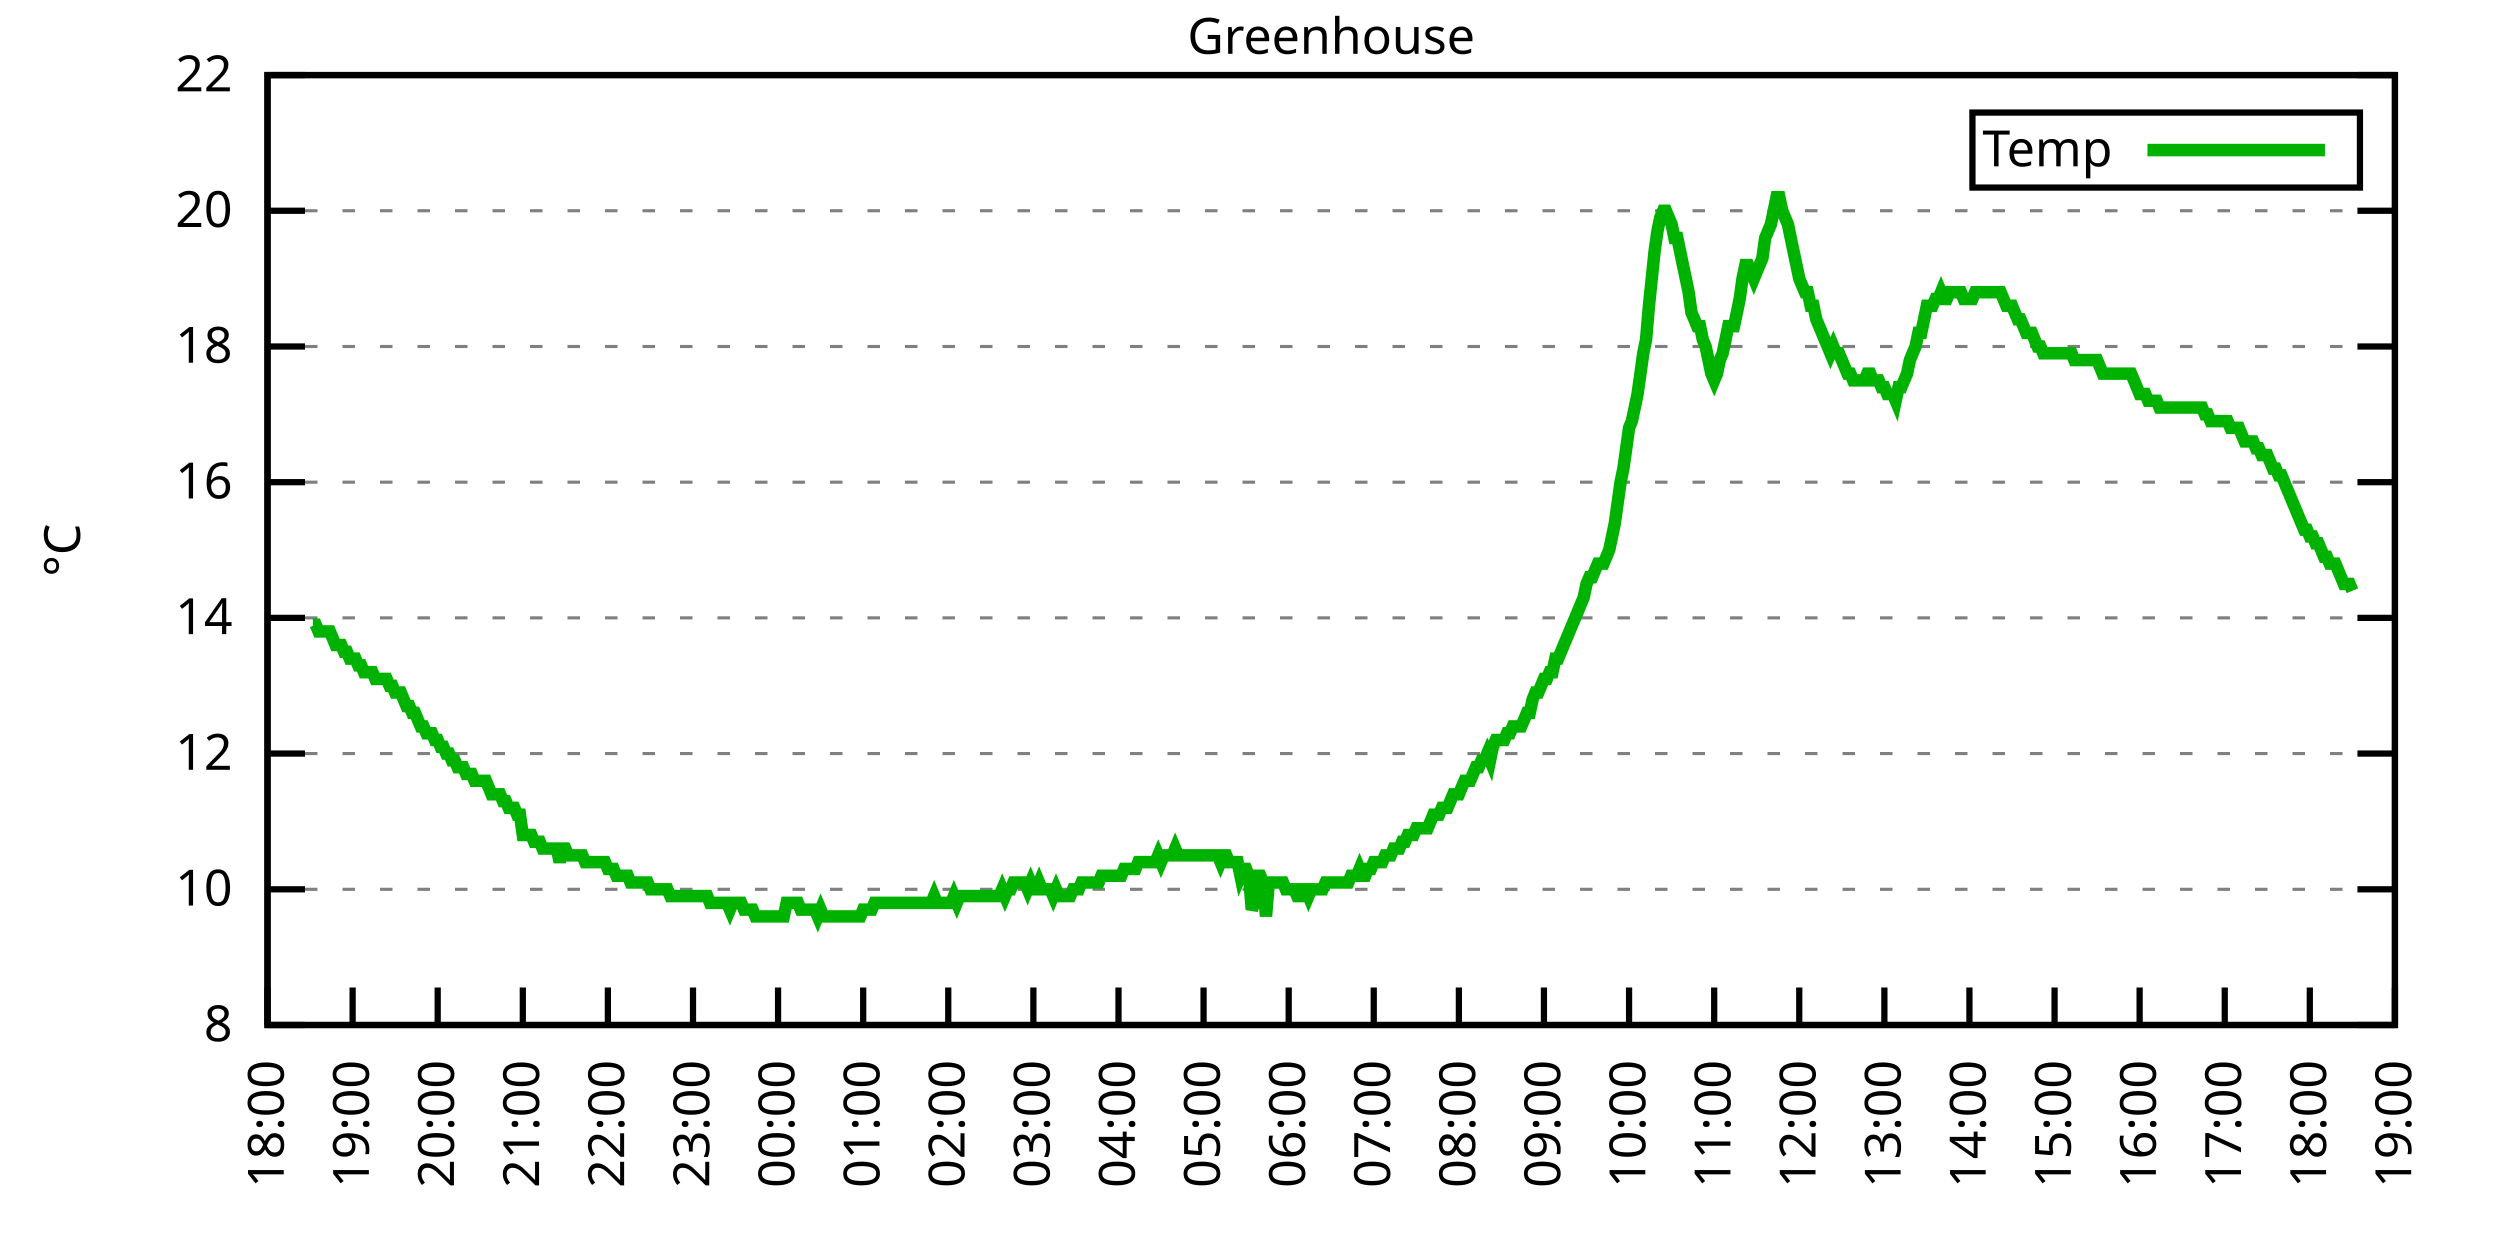
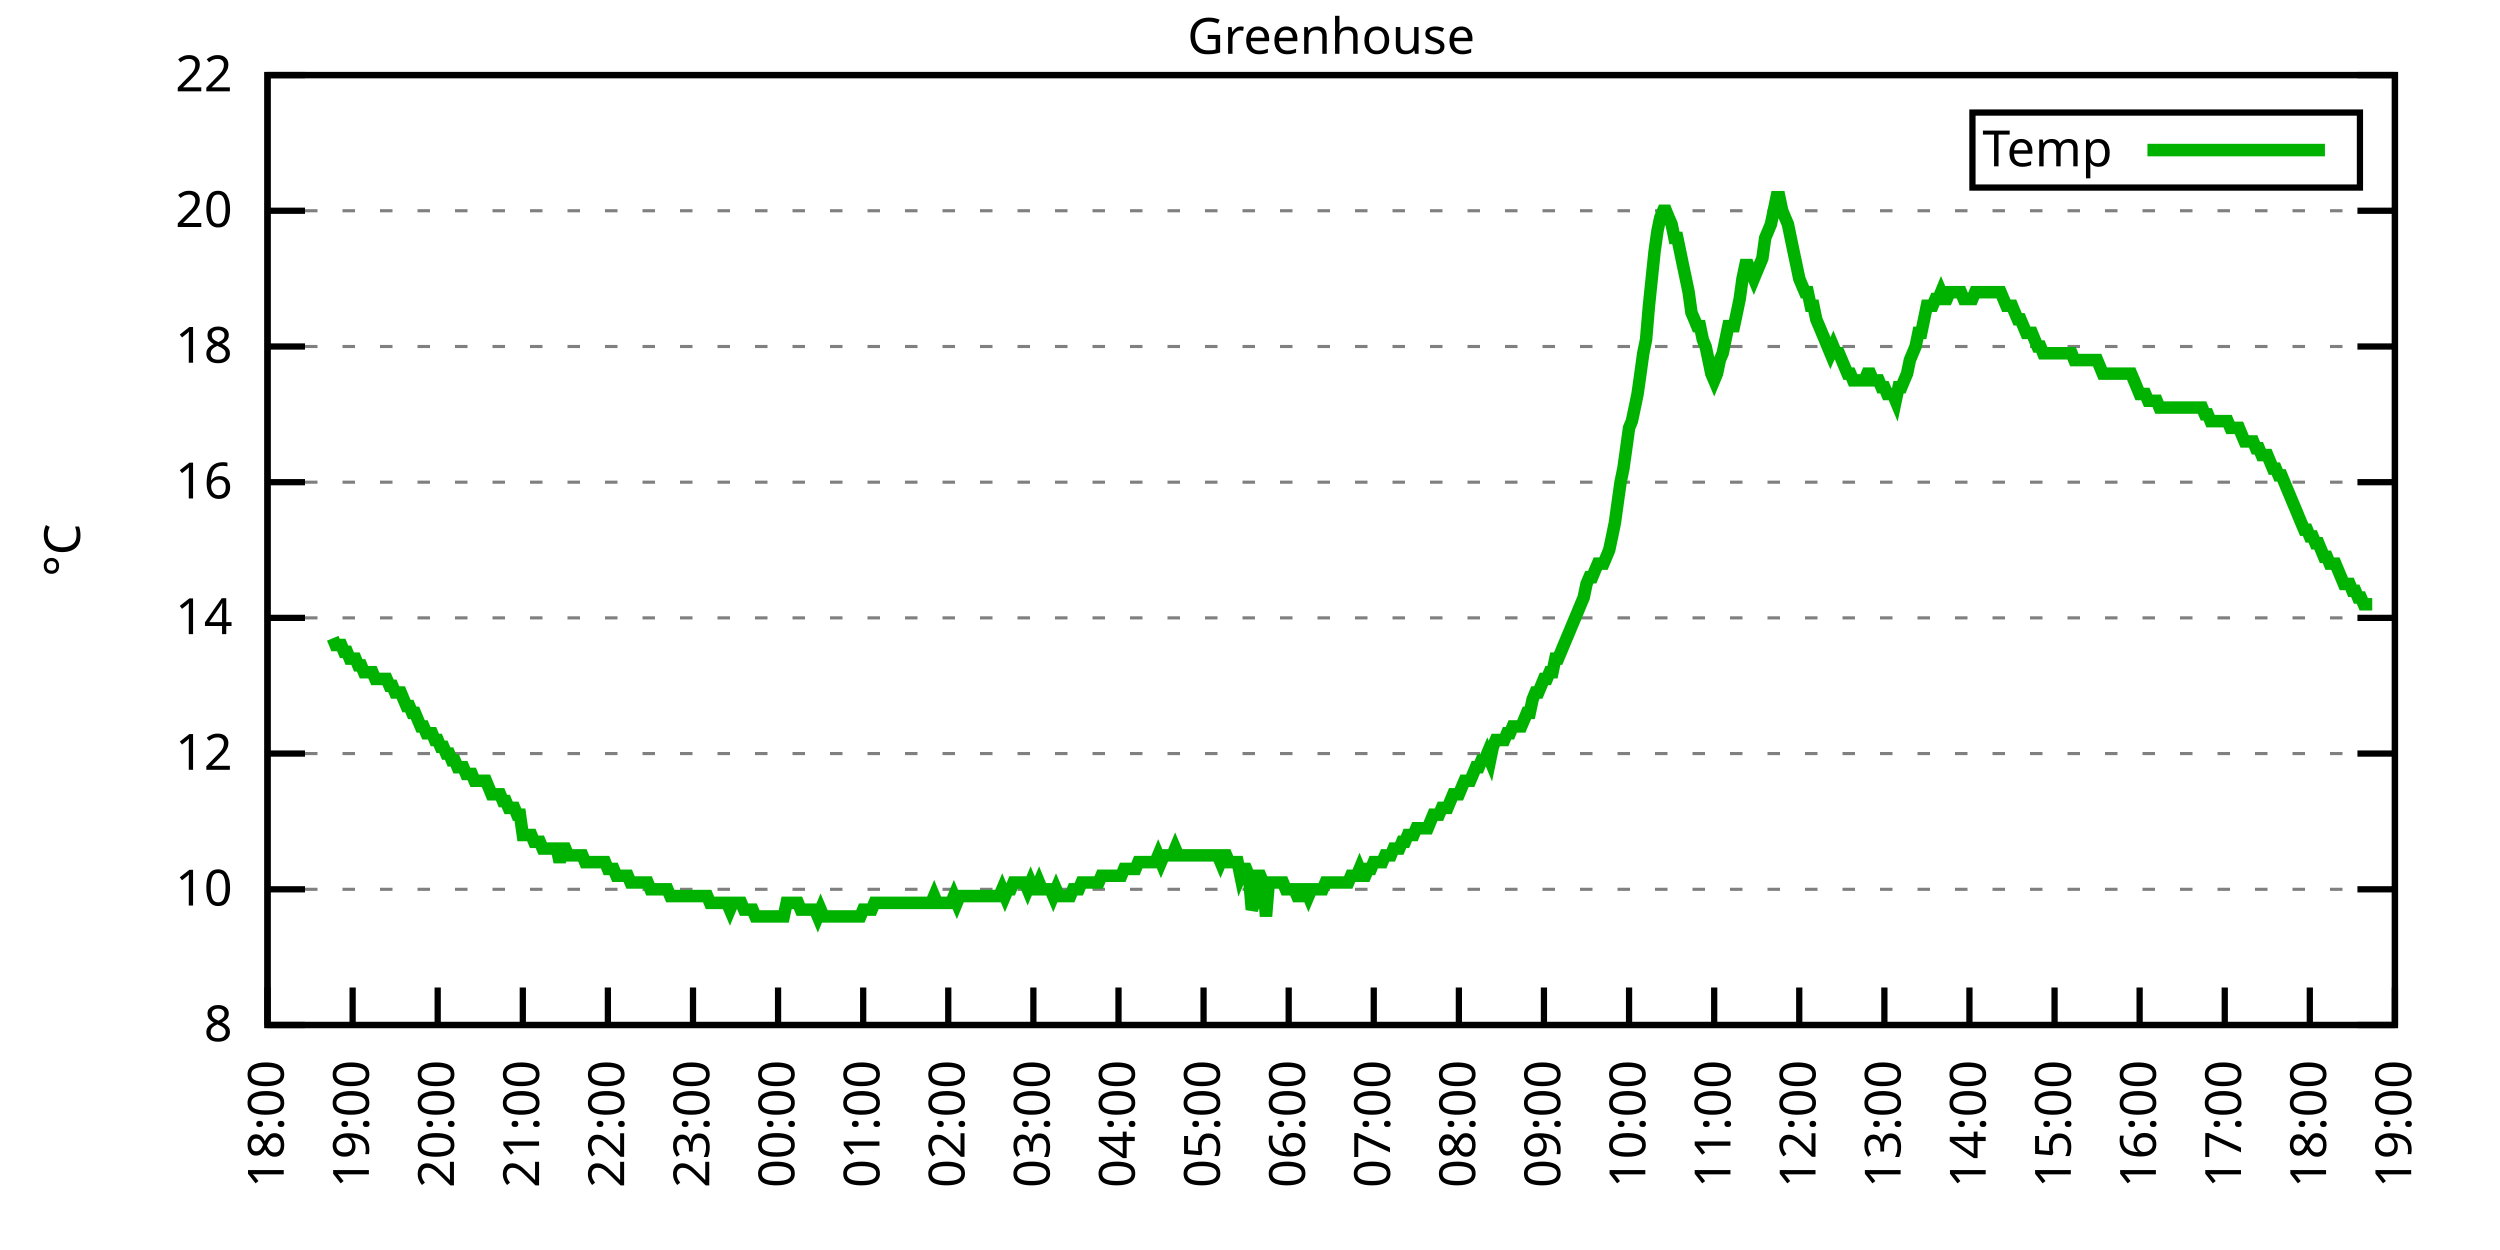
<svg xmlns="http://www.w3.org/2000/svg" xmlns:xlink="http://www.w3.org/1999/xlink" width="400" height="200" viewBox="0 0 400 200">
  <g id="gnuplot_canvas">
    <rect x="0" y="0" width="400" height="200" fill="none" />
    <defs>
      <circle id="gpDot" r="0.5" stroke-width="0.5" stroke="currentColor" />
      <path id="gpPt0" stroke-width="0.333" stroke="currentColor" d="M-1,0 h2 M0,-1 v2" />
      <path id="gpPt1" stroke-width="0.333" stroke="currentColor" d="M-1,-1 L1,1 M1,-1 L-1,1" />
      <path id="gpPt2" stroke-width="0.333" stroke="currentColor" d="M-1,0 L1,0 M0,-1 L0,1 M-1,-1 L1,1 M-1,1 L1,-1" />
      <rect id="gpPt3" stroke-width="0.333" stroke="currentColor" x="-1" y="-1" width="2" height="2" />
      <rect id="gpPt4" stroke-width="0.333" stroke="currentColor" fill="currentColor" x="-1" y="-1" width="2" height="2" />
      <circle id="gpPt5" stroke-width="0.333" stroke="currentColor" cx="0" cy="0" r="1" />
      <use xlink:href="#gpPt5" id="gpPt6" fill="currentColor" stroke="none" />
      <path id="gpPt7" stroke-width="0.333" stroke="currentColor" d="M0,-1.33 L-1.33,0.67 L1.33,0.67 z" />
      <use xlink:href="#gpPt7" id="gpPt8" fill="currentColor" stroke="none" />
      <use xlink:href="#gpPt7" id="gpPt9" stroke="currentColor" transform="rotate(180)" />
      <use xlink:href="#gpPt9" id="gpPt10" fill="currentColor" stroke="none" />
      <use xlink:href="#gpPt3" id="gpPt11" stroke="currentColor" transform="rotate(45)" />
      <use xlink:href="#gpPt11" id="gpPt12" fill="currentColor" stroke="none" />
      <path id="gpPt13" stroke-width="0.333" stroke="currentColor" d="M0,1.330 L1.265,0.411 L0.782,-1.067 L-0.782,-1.076 L-1.265,0.411 z" />
      <use xlink:href="#gpPt13" id="gpPt14" fill="currentColor" stroke="none" />
      <filter id="textbox" filterUnits="objectBoundingBox" x="0" y="0" height="1" width="1">
        <feFlood flood-color="white" flood-opacity="1" result="bgnd" />
        <feComposite in="SourceGraphic" in2="bgnd" operator="atop" />
      </filter>
      <filter id="greybox" filterUnits="objectBoundingBox" x="0" y="0" height="1" width="1">
        <feFlood flood-color="lightgrey" flood-opacity="1" result="grey" />
        <feComposite in="SourceGraphic" in2="grey" operator="atop" />
      </filter>
    </defs>
    <g fill="none" color="white" stroke="currentColor" stroke-width="1.00" stroke-linecap="butt" stroke-linejoin="miter">
</g>
    <g fill="none" color="black" stroke="currentColor" stroke-width="1.00" stroke-linecap="butt" stroke-linejoin="miter">
      <g stroke="none" shape-rendering="crispEdges">
        <polygon fill="rgb(255, 255, 255)" points="42.80,164.00 383.18,164.00 383.18,12.02 42.80,12.02 " />
      </g>
    </g>
    <g fill="none" color="black" stroke="currentColor" stroke-width="1.00" stroke-linecap="butt" stroke-linejoin="miter">
</g>
    <g fill="none" color="black" stroke="black" stroke-width="0.50" stroke-linecap="butt" stroke-linejoin="miter">
</g>
    <g fill="none" color="gray" stroke="currentColor" stroke-width="0.50" stroke-linecap="butt" stroke-linejoin="miter">
      <path stroke="gray" stroke-dasharray="2,4" class="gridline" d="M42.80,164.00 L383.19,164.00  " />
    </g>
    <g fill="none" color="gray" stroke="gray" stroke-width="1.00" stroke-linecap="butt" stroke-linejoin="miter">
</g>
    <g fill="none" color="black" stroke="currentColor" stroke-width="1.00" stroke-linecap="butt" stroke-linejoin="miter">
      <path stroke="black" d="M42.80,164.00 L48.80,164.00 M383.19,164.00 L377.19,164.00  " />
      <g transform="translate(37.20,166.60)" stroke="none" fill="black" font-family="Sans" font-size="8.00" text-anchor="end">
        <text>
          <tspan font-family="Sans"> 8</tspan>
        </text>
      </g>
    </g>
    <g fill="none" color="black" stroke="currentColor" stroke-width="1.00" stroke-linecap="butt" stroke-linejoin="miter">
</g>
    <g fill="none" color="black" stroke="black" stroke-width="0.50" stroke-linecap="butt" stroke-linejoin="miter">
</g>
    <g fill="none" color="gray" stroke="currentColor" stroke-width="0.50" stroke-linecap="butt" stroke-linejoin="miter">
      <path stroke="gray" stroke-dasharray="2,4" class="gridline" d="M42.80,142.29 L383.19,142.29  " />
    </g>
    <g fill="none" color="gray" stroke="gray" stroke-width="1.00" stroke-linecap="butt" stroke-linejoin="miter">
</g>
    <g fill="none" color="black" stroke="currentColor" stroke-width="1.00" stroke-linecap="butt" stroke-linejoin="miter">
      <path stroke="black" d="M42.80,142.29 L48.80,142.29 M383.19,142.29 L377.19,142.29  " />
      <g transform="translate(37.20,144.89)" stroke="none" fill="black" font-family="Sans" font-size="8.00" text-anchor="end">
        <text>
          <tspan font-family="Sans"> 10</tspan>
        </text>
      </g>
    </g>
    <g fill="none" color="black" stroke="currentColor" stroke-width="1.00" stroke-linecap="butt" stroke-linejoin="miter">
</g>
    <g fill="none" color="black" stroke="black" stroke-width="0.50" stroke-linecap="butt" stroke-linejoin="miter">
</g>
    <g fill="none" color="gray" stroke="currentColor" stroke-width="0.50" stroke-linecap="butt" stroke-linejoin="miter">
      <path stroke="gray" stroke-dasharray="2,4" class="gridline" d="M42.80,120.57 L383.19,120.57  " />
    </g>
    <g fill="none" color="gray" stroke="gray" stroke-width="1.00" stroke-linecap="butt" stroke-linejoin="miter">
</g>
    <g fill="none" color="black" stroke="currentColor" stroke-width="1.00" stroke-linecap="butt" stroke-linejoin="miter">
      <path stroke="black" d="M42.80,120.57 L48.80,120.57 M383.19,120.57 L377.19,120.57  " />
      <g transform="translate(37.20,123.17)" stroke="none" fill="black" font-family="Sans" font-size="8.00" text-anchor="end">
        <text>
          <tspan font-family="Sans"> 12</tspan>
        </text>
      </g>
    </g>
    <g fill="none" color="black" stroke="currentColor" stroke-width="1.00" stroke-linecap="butt" stroke-linejoin="miter">
</g>
    <g fill="none" color="black" stroke="black" stroke-width="0.50" stroke-linecap="butt" stroke-linejoin="miter">
</g>
    <g fill="none" color="gray" stroke="currentColor" stroke-width="0.50" stroke-linecap="butt" stroke-linejoin="miter">
      <path stroke="gray" stroke-dasharray="2,4" class="gridline" d="M42.80,98.86 L383.19,98.86  " />
    </g>
    <g fill="none" color="gray" stroke="gray" stroke-width="1.00" stroke-linecap="butt" stroke-linejoin="miter">
</g>
    <g fill="none" color="black" stroke="currentColor" stroke-width="1.00" stroke-linecap="butt" stroke-linejoin="miter">
      <path stroke="black" d="M42.80,98.86 L48.80,98.86 M383.19,98.86 L377.19,98.86  " />
      <g transform="translate(37.20,101.46)" stroke="none" fill="black" font-family="Sans" font-size="8.00" text-anchor="end">
        <text>
          <tspan font-family="Sans"> 14</tspan>
        </text>
      </g>
    </g>
    <g fill="none" color="black" stroke="currentColor" stroke-width="1.00" stroke-linecap="butt" stroke-linejoin="miter">
</g>
    <g fill="none" color="black" stroke="black" stroke-width="0.50" stroke-linecap="butt" stroke-linejoin="miter">
</g>
    <g fill="none" color="gray" stroke="currentColor" stroke-width="0.50" stroke-linecap="butt" stroke-linejoin="miter">
      <path stroke="gray" stroke-dasharray="2,4" class="gridline" d="M42.80,77.15 L383.19,77.15  " />
    </g>
    <g fill="none" color="gray" stroke="gray" stroke-width="1.00" stroke-linecap="butt" stroke-linejoin="miter">
</g>
    <g fill="none" color="black" stroke="currentColor" stroke-width="1.00" stroke-linecap="butt" stroke-linejoin="miter">
      <path stroke="black" d="M42.80,77.15 L48.80,77.15 M383.19,77.15 L377.19,77.15  " />
      <g transform="translate(37.20,79.75)" stroke="none" fill="black" font-family="Sans" font-size="8.00" text-anchor="end">
        <text>
          <tspan font-family="Sans"> 16</tspan>
        </text>
      </g>
    </g>
    <g fill="none" color="black" stroke="currentColor" stroke-width="1.00" stroke-linecap="butt" stroke-linejoin="miter">
</g>
    <g fill="none" color="black" stroke="black" stroke-width="0.50" stroke-linecap="butt" stroke-linejoin="miter">
</g>
    <g fill="none" color="gray" stroke="currentColor" stroke-width="0.50" stroke-linecap="butt" stroke-linejoin="miter">
      <path stroke="gray" stroke-dasharray="2,4" class="gridline" d="M42.80,55.44 L383.19,55.44  " />
    </g>
    <g fill="none" color="gray" stroke="gray" stroke-width="1.00" stroke-linecap="butt" stroke-linejoin="miter">
</g>
    <g fill="none" color="black" stroke="currentColor" stroke-width="1.00" stroke-linecap="butt" stroke-linejoin="miter">
      <path stroke="black" d="M42.80,55.44 L48.80,55.44 M383.19,55.44 L377.19,55.44  " />
      <g transform="translate(37.20,58.04)" stroke="none" fill="black" font-family="Sans" font-size="8.00" text-anchor="end">
        <text>
          <tspan font-family="Sans"> 18</tspan>
        </text>
      </g>
    </g>
    <g fill="none" color="black" stroke="currentColor" stroke-width="1.00" stroke-linecap="butt" stroke-linejoin="miter">
</g>
    <g fill="none" color="black" stroke="black" stroke-width="0.50" stroke-linecap="butt" stroke-linejoin="miter">
</g>
    <g fill="none" color="gray" stroke="currentColor" stroke-width="0.50" stroke-linecap="butt" stroke-linejoin="miter">
      <path stroke="gray" stroke-dasharray="2,4" class="gridline" d="M42.80,33.72 L383.19,33.72  " />
    </g>
    <g fill="none" color="gray" stroke="gray" stroke-width="1.00" stroke-linecap="butt" stroke-linejoin="miter">
</g>
    <g fill="none" color="black" stroke="currentColor" stroke-width="1.00" stroke-linecap="butt" stroke-linejoin="miter">
      <path stroke="black" d="M42.80,33.72 L48.80,33.72 M383.19,33.72 L377.19,33.72  " />
      <g transform="translate(37.20,36.32)" stroke="none" fill="black" font-family="Sans" font-size="8.00" text-anchor="end">
        <text>
          <tspan font-family="Sans"> 20</tspan>
        </text>
      </g>
    </g>
    <g fill="none" color="black" stroke="currentColor" stroke-width="1.00" stroke-linecap="butt" stroke-linejoin="miter">
</g>
    <g fill="none" color="black" stroke="black" stroke-width="0.50" stroke-linecap="butt" stroke-linejoin="miter">
</g>
    <g fill="none" color="gray" stroke="currentColor" stroke-width="0.50" stroke-linecap="butt" stroke-linejoin="miter">
      <path stroke="gray" stroke-dasharray="2,4" class="gridline" d="M42.80,12.01 L383.19,12.01  " />
    </g>
    <g fill="none" color="gray" stroke="gray" stroke-width="1.00" stroke-linecap="butt" stroke-linejoin="miter">
</g>
    <g fill="none" color="black" stroke="currentColor" stroke-width="1.00" stroke-linecap="butt" stroke-linejoin="miter">
      <path stroke="black" d="M42.80,12.01 L48.80,12.01 M383.19,12.01 L377.19,12.01  " />
      <g transform="translate(37.20,14.61)" stroke="none" fill="black" font-family="Sans" font-size="8.00" text-anchor="end">
        <text>
          <tspan font-family="Sans"> 22</tspan>
        </text>
      </g>
    </g>
    <g fill="none" color="black" stroke="currentColor" stroke-width="1.00" stroke-linecap="butt" stroke-linejoin="miter">
      <path stroke="black" d="M42.80,164.00 L42.80,158.00  " />
      <g transform="translate(45.40,169.60) rotate(270.00)" stroke="none" fill="black" font-family="Sans" font-size="8.00" text-anchor="end">
        <text>
          <tspan font-family="Sans">18:00</tspan>
        </text>
      </g>
    </g>
    <g fill="none" color="black" stroke="currentColor" stroke-width="1.00" stroke-linecap="butt" stroke-linejoin="miter">
      <path stroke="black" d="M56.42,164.00 L56.42,158.00  " />
      <g transform="translate(59.02,169.60) rotate(270.00)" stroke="none" fill="black" font-family="Sans" font-size="8.00" text-anchor="end">
        <text>
          <tspan font-family="Sans">19:00</tspan>
        </text>
      </g>
    </g>
    <g fill="none" color="black" stroke="currentColor" stroke-width="1.00" stroke-linecap="butt" stroke-linejoin="miter">
      <path stroke="black" d="M70.03,164.00 L70.03,158.00  " />
      <g transform="translate(72.63,169.60) rotate(270.00)" stroke="none" fill="black" font-family="Sans" font-size="8.00" text-anchor="end">
        <text>
          <tspan font-family="Sans">20:00</tspan>
        </text>
      </g>
    </g>
    <g fill="none" color="black" stroke="currentColor" stroke-width="1.00" stroke-linecap="butt" stroke-linejoin="miter">
      <path stroke="black" d="M83.65,164.00 L83.65,158.00  " />
      <g transform="translate(86.25,169.60) rotate(270.00)" stroke="none" fill="black" font-family="Sans" font-size="8.00" text-anchor="end">
        <text>
          <tspan font-family="Sans">21:00</tspan>
        </text>
      </g>
    </g>
    <g fill="none" color="black" stroke="currentColor" stroke-width="1.00" stroke-linecap="butt" stroke-linejoin="miter">
      <path stroke="black" d="M97.26,164.00 L97.26,158.00  " />
      <g transform="translate(99.86,169.60) rotate(270.00)" stroke="none" fill="black" font-family="Sans" font-size="8.00" text-anchor="end">
        <text>
          <tspan font-family="Sans">22:00</tspan>
        </text>
      </g>
    </g>
    <g fill="none" color="black" stroke="currentColor" stroke-width="1.00" stroke-linecap="butt" stroke-linejoin="miter">
      <path stroke="black" d="M110.88,164.00 L110.88,158.00  " />
      <g transform="translate(113.48,169.60) rotate(270.00)" stroke="none" fill="black" font-family="Sans" font-size="8.00" text-anchor="end">
        <text>
          <tspan font-family="Sans">23:00</tspan>
        </text>
      </g>
    </g>
    <g fill="none" color="black" stroke="currentColor" stroke-width="1.00" stroke-linecap="butt" stroke-linejoin="miter">
      <path stroke="black" d="M124.49,164.00 L124.49,158.00  " />
      <g transform="translate(127.09,169.60) rotate(270.00)" stroke="none" fill="black" font-family="Sans" font-size="8.00" text-anchor="end">
        <text>
          <tspan font-family="Sans">00:00</tspan>
        </text>
      </g>
    </g>
    <g fill="none" color="black" stroke="currentColor" stroke-width="1.00" stroke-linecap="butt" stroke-linejoin="miter">
      <path stroke="black" d="M138.11,164.00 L138.11,158.00  " />
      <g transform="translate(140.71,169.60) rotate(270.00)" stroke="none" fill="black" font-family="Sans" font-size="8.00" text-anchor="end">
        <text>
          <tspan font-family="Sans">01:00</tspan>
        </text>
      </g>
    </g>
    <g fill="none" color="black" stroke="currentColor" stroke-width="1.00" stroke-linecap="butt" stroke-linejoin="miter">
      <path stroke="black" d="M151.72,164.00 L151.72,158.00  " />
      <g transform="translate(154.32,169.60) rotate(270.00)" stroke="none" fill="black" font-family="Sans" font-size="8.00" text-anchor="end">
        <text>
          <tspan font-family="Sans">02:00</tspan>
        </text>
      </g>
    </g>
    <g fill="none" color="black" stroke="currentColor" stroke-width="1.00" stroke-linecap="butt" stroke-linejoin="miter">
      <path stroke="black" d="M165.34,164.00 L165.34,158.00  " />
      <g transform="translate(167.94,169.60) rotate(270.00)" stroke="none" fill="black" font-family="Sans" font-size="8.00" text-anchor="end">
        <text>
          <tspan font-family="Sans">03:00</tspan>
        </text>
      </g>
    </g>
    <g fill="none" color="black" stroke="currentColor" stroke-width="1.00" stroke-linecap="butt" stroke-linejoin="miter">
      <path stroke="black" d="M178.96,164.00 L178.96,158.00  " />
      <g transform="translate(181.56,169.60) rotate(270.00)" stroke="none" fill="black" font-family="Sans" font-size="8.00" text-anchor="end">
        <text>
          <tspan font-family="Sans">04:00</tspan>
        </text>
      </g>
    </g>
    <g fill="none" color="black" stroke="currentColor" stroke-width="1.00" stroke-linecap="butt" stroke-linejoin="miter">
      <path stroke="black" d="M192.57,164.00 L192.57,158.00  " />
      <g transform="translate(195.17,169.60) rotate(270.00)" stroke="none" fill="black" font-family="Sans" font-size="8.00" text-anchor="end">
        <text>
          <tspan font-family="Sans">05:00</tspan>
        </text>
      </g>
    </g>
    <g fill="none" color="black" stroke="currentColor" stroke-width="1.00" stroke-linecap="butt" stroke-linejoin="miter">
      <path stroke="black" d="M206.19,164.00 L206.19,158.00  " />
      <g transform="translate(208.79,169.60) rotate(270.00)" stroke="none" fill="black" font-family="Sans" font-size="8.00" text-anchor="end">
        <text>
          <tspan font-family="Sans">06:00</tspan>
        </text>
      </g>
    </g>
    <g fill="none" color="black" stroke="currentColor" stroke-width="1.00" stroke-linecap="butt" stroke-linejoin="miter">
      <path stroke="black" d="M219.80,164.00 L219.80,158.00  " />
      <g transform="translate(222.40,169.60) rotate(270.00)" stroke="none" fill="black" font-family="Sans" font-size="8.00" text-anchor="end">
        <text>
          <tspan font-family="Sans">07:00</tspan>
        </text>
      </g>
    </g>
    <g fill="none" color="black" stroke="currentColor" stroke-width="1.00" stroke-linecap="butt" stroke-linejoin="miter">
      <path stroke="black" d="M233.42,164.00 L233.42,158.00  " />
      <g transform="translate(236.02,169.60) rotate(270.00)" stroke="none" fill="black" font-family="Sans" font-size="8.00" text-anchor="end">
        <text>
          <tspan font-family="Sans">08:00</tspan>
        </text>
      </g>
    </g>
    <g fill="none" color="black" stroke="currentColor" stroke-width="1.00" stroke-linecap="butt" stroke-linejoin="miter">
      <path stroke="black" d="M247.03,164.00 L247.03,158.00  " />
      <g transform="translate(249.63,169.60) rotate(270.00)" stroke="none" fill="black" font-family="Sans" font-size="8.00" text-anchor="end">
        <text>
          <tspan font-family="Sans">09:00</tspan>
        </text>
      </g>
    </g>
    <g fill="none" color="black" stroke="currentColor" stroke-width="1.00" stroke-linecap="butt" stroke-linejoin="miter">
      <path stroke="black" d="M260.65,164.00 L260.65,158.00  " />
      <g transform="translate(263.25,169.60) rotate(270.00)" stroke="none" fill="black" font-family="Sans" font-size="8.00" text-anchor="end">
        <text>
          <tspan font-family="Sans">10:00</tspan>
        </text>
      </g>
    </g>
    <g fill="none" color="black" stroke="currentColor" stroke-width="1.00" stroke-linecap="butt" stroke-linejoin="miter">
      <path stroke="black" d="M274.27,164.00 L274.27,158.00  " />
      <g transform="translate(276.87,169.60) rotate(270.00)" stroke="none" fill="black" font-family="Sans" font-size="8.00" text-anchor="end">
        <text>
          <tspan font-family="Sans">11:00</tspan>
        </text>
      </g>
    </g>
    <g fill="none" color="black" stroke="currentColor" stroke-width="1.00" stroke-linecap="butt" stroke-linejoin="miter">
      <path stroke="black" d="M287.88,164.00 L287.88,158.00  " />
      <g transform="translate(290.48,169.60) rotate(270.00)" stroke="none" fill="black" font-family="Sans" font-size="8.00" text-anchor="end">
        <text>
          <tspan font-family="Sans">12:00</tspan>
        </text>
      </g>
    </g>
    <g fill="none" color="black" stroke="currentColor" stroke-width="1.00" stroke-linecap="butt" stroke-linejoin="miter">
      <path stroke="black" d="M301.50,164.00 L301.50,158.00  " />
      <g transform="translate(304.10,169.60) rotate(270.00)" stroke="none" fill="black" font-family="Sans" font-size="8.00" text-anchor="end">
        <text>
          <tspan font-family="Sans">13:00</tspan>
        </text>
      </g>
    </g>
    <g fill="none" color="black" stroke="currentColor" stroke-width="1.00" stroke-linecap="butt" stroke-linejoin="miter">
      <path stroke="black" d="M315.11,164.00 L315.11,158.00  " />
      <g transform="translate(317.71,169.60) rotate(270.00)" stroke="none" fill="black" font-family="Sans" font-size="8.00" text-anchor="end">
        <text>
          <tspan font-family="Sans">14:00</tspan>
        </text>
      </g>
    </g>
    <g fill="none" color="black" stroke="currentColor" stroke-width="1.00" stroke-linecap="butt" stroke-linejoin="miter">
      <path stroke="black" d="M328.73,164.00 L328.73,158.00  " />
      <g transform="translate(331.33,169.60) rotate(270.00)" stroke="none" fill="black" font-family="Sans" font-size="8.00" text-anchor="end">
        <text>
          <tspan font-family="Sans">15:00</tspan>
        </text>
      </g>
    </g>
    <g fill="none" color="black" stroke="currentColor" stroke-width="1.00" stroke-linecap="butt" stroke-linejoin="miter">
      <path stroke="black" d="M342.34,164.00 L342.34,158.00  " />
      <g transform="translate(344.94,169.60) rotate(270.00)" stroke="none" fill="black" font-family="Sans" font-size="8.00" text-anchor="end">
        <text>
          <tspan font-family="Sans">16:00</tspan>
        </text>
      </g>
    </g>
    <g fill="none" color="black" stroke="currentColor" stroke-width="1.00" stroke-linecap="butt" stroke-linejoin="miter">
      <path stroke="black" d="M355.96,164.00 L355.96,158.00  " />
      <g transform="translate(358.56,169.60) rotate(270.00)" stroke="none" fill="black" font-family="Sans" font-size="8.00" text-anchor="end">
        <text>
          <tspan font-family="Sans">17:00</tspan>
        </text>
      </g>
    </g>
    <g fill="none" color="black" stroke="currentColor" stroke-width="1.00" stroke-linecap="butt" stroke-linejoin="miter">
      <path stroke="black" d="M369.57,164.00 L369.57,158.00  " />
      <g transform="translate(372.17,169.60) rotate(270.00)" stroke="none" fill="black" font-family="Sans" font-size="8.00" text-anchor="end">
        <text>
          <tspan font-family="Sans">18:00</tspan>
        </text>
      </g>
    </g>
    <g fill="none" color="black" stroke="currentColor" stroke-width="1.00" stroke-linecap="butt" stroke-linejoin="miter">
      <path stroke="black" d="M383.19,164.00 L383.19,158.00  " />
      <g transform="translate(385.79,169.60) rotate(270.00)" stroke="none" fill="black" font-family="Sans" font-size="8.00" text-anchor="end">
        <text>
          <tspan font-family="Sans">19:00</tspan>
        </text>
      </g>
    </g>
    <g fill="none" color="black" stroke="currentColor" stroke-width="1.00" stroke-linecap="butt" stroke-linejoin="miter">
</g>
    <g fill="none" color="black" stroke="currentColor" stroke-width="1.00" stroke-linecap="butt" stroke-linejoin="miter">
      <path stroke="black" d="M42.80,12.01 L42.80,164.00 L383.19,164.00 L383.19,12.01 L42.80,12.01 Z  " />
    </g>
    <g fill="none" color="black" stroke="currentColor" stroke-width="1.00" stroke-linecap="butt" stroke-linejoin="miter">
</g>
    <g fill="none" color="black" stroke="currentColor" stroke-width="1.00" stroke-linecap="butt" stroke-linejoin="miter">
      <path stroke="black" d="M315.59,30.01 L315.59,18.01 L377.59,18.01 L377.59,30.01 L315.59,30.01 Z  " />
    </g>
    <g id="Greenhouse_plot_1">
      <g fill="none" color="white" stroke="black" stroke-width="2.00" stroke-linecap="butt" stroke-linejoin="miter">
</g>
      <g fill="none" color="black" stroke="currentColor" stroke-width="2.00" stroke-linecap="butt" stroke-linejoin="miter">
        <g transform="translate(337.99,26.61)" stroke="none" fill="black" font-family="Sans" font-size="8.00" text-anchor="end">
          <text>
            <tspan font-family="Sans">Temp</tspan>
          </text>
        </g>
      </g>
      <g fill="none" color="black" stroke="currentColor" stroke-width="2.00" stroke-linecap="butt" stroke-linejoin="miter">
-         <path stroke="rgb(  0, 178,   0)" d="M343.59,24.01 L371.99,24.01 M50.06,99.95 L50.52,99.95 L50.97,101.03 L51.42,101.03 L51.88,101.03 L52.33,101.03   L52.78,101.03 L53.24,102.12 L53.69,103.20 L54.15,103.20 L54.60,103.20 L55.05,104.29 L55.51,104.29 L55.96,105.38   L56.42,105.38 L56.87,105.38 L57.32,106.46 L57.78,106.46 L58.23,107.55 L58.68,107.55 L59.14,107.55 L59.59,107.55   L60.05,108.63 L60.50,108.63 L60.95,108.63 L61.41,108.63 L61.86,108.63 L62.32,109.72 L62.77,109.72 L63.22,110.80   L63.68,110.80 L64.13,110.80 L64.58,111.89 L65.04,112.97 L65.49,112.97 L65.95,114.06 L66.40,114.06 L66.85,115.15   L67.31,116.23 L67.76,116.23 L68.22,117.32 L68.67,117.32 L69.12,117.32 L69.58,118.40 L70.03,118.40 L70.49,119.49   L70.94,119.49 L71.39,120.57 L71.85,120.57 L72.30,121.66 L72.75,121.66 L73.21,122.75 L73.66,122.75 L74.12,122.75   L74.57,123.83 L75.02,123.83 L75.48,123.83 L75.93,124.92 L76.39,124.92 L76.84,124.92 L77.29,124.92 L77.75,124.92   L78.20,126.00 L78.65,127.09 L79.11,127.09 L79.56,127.09 L80.02,127.09 L80.47,128.17 L80.92,128.17 L81.38,129.26   L81.83,129.26 L82.29,129.26 L82.74,130.35 L83.19,130.35 L83.65,133.60 L84.10,133.60 L84.55,133.60 L85.01,133.60   L85.46,134.69 L85.92,134.69 L86.37,134.69 L86.82,135.77 L87.28,135.77 L87.73,135.77 L88.19,135.77 L88.64,135.77   L89.09,135.77 L89.55,137.94 L90.00,135.77 L90.45,135.77 L90.91,136.86 L91.36,136.86 L91.82,136.86 L92.27,136.86   L92.72,136.86 L93.18,136.86 L93.63,137.94 L94.09,137.94 L94.54,137.94 L94.99,137.94 L95.45,137.94 L95.90,137.94   L96.35,137.94 L96.81,137.94 L97.26,139.03 L97.72,139.03 L98.17,139.03 L98.62,140.12 L99.08,140.12 L99.53,140.12   L99.99,140.12 L100.44,140.12 L100.89,141.20 L101.35,141.20 L101.80,141.20 L102.25,141.20 L102.71,141.20 L103.16,141.20   L103.62,141.20 L104.07,142.29 L104.52,142.29 L104.98,142.29 L105.43,142.29 L105.89,142.29 L106.34,142.29 L106.79,142.29   L107.25,143.37 L107.70,143.37 L108.15,143.37 L108.61,143.37 L109.06,143.37 L109.52,143.37 L109.97,143.37 L110.42,143.37   L110.88,143.37 L111.33,143.37 L111.79,143.37 L112.24,143.37 L112.69,143.37 L113.15,143.37 L113.60,144.46 L114.05,144.46   L114.51,144.46 L114.96,144.46 L115.42,144.46 L115.87,144.46 L116.32,144.46 L116.78,145.54 L117.23,144.46 L117.69,144.46   L118.14,144.46 L118.59,144.46 L119.05,145.54 L119.50,145.54 L119.96,145.54 L120.41,145.54 L120.86,146.63 L121.32,146.63   L121.77,146.63 L122.22,146.63 L122.68,146.63 L123.13,146.63 L123.59,146.63 L124.04,146.63 L124.49,146.63 L124.95,146.63   L125.40,146.63 L125.86,144.46 L126.31,144.46 L126.76,144.46 L127.22,144.46 L127.67,144.46 L128.12,145.54 L128.58,145.54   L129.03,145.54 L129.49,145.54 L129.94,145.54 L130.39,145.54 L130.85,146.63 L131.30,145.54 L131.76,146.63 L132.21,146.63   L132.66,146.63 L133.12,146.63 L133.57,146.63 L134.02,146.63 L134.48,146.63 L134.93,146.63 L135.39,146.63 L135.84,146.63   L136.29,146.63 L136.75,146.63 L137.20,146.63 L137.66,146.63 L138.11,145.54 L138.56,145.54 L139.02,145.54 L139.47,145.54   L139.92,144.46 L140.38,144.46 L140.83,144.46 L141.29,144.46 L141.74,144.46 L142.19,144.46 L142.65,144.46 L143.10,144.46   L143.56,144.46 L144.01,144.46 L144.46,144.46 L144.92,144.46 L145.37,144.46 L145.82,144.46 L146.28,144.46 L146.73,144.46   L147.19,144.46 L147.64,144.46 L148.09,144.46 L148.55,144.46 L149.00,144.46 L149.46,143.37 L149.91,144.46 L150.36,144.46   L150.82,144.46 L151.27,144.46 L151.72,144.46 L152.18,144.46 L152.63,143.37 L153.09,144.46 L153.54,143.37 L153.99,143.37   L154.45,143.37 L154.90,143.37 L155.36,143.37 L155.81,143.37 L156.26,143.37 L156.72,143.37 L157.17,143.37 L157.62,143.37   L158.08,143.37 L158.53,143.37 L158.99,143.37 L159.44,143.37 L159.89,143.37 L160.35,142.29 L160.80,143.37 L161.26,142.29   L161.71,142.29 L162.16,141.20 L162.62,141.20 L163.07,141.20 L163.52,141.20 L163.98,141.20 L164.43,142.29 L164.89,141.20   L165.34,142.29 L165.79,142.29 L166.25,141.20 L166.70,142.29 L167.16,142.29 L167.61,142.29 L168.06,142.29 L168.52,143.37   L168.97,142.29 L169.43,143.37 L169.88,143.37 L170.33,143.37 L170.79,143.37 L171.24,143.37 L171.69,142.29 L172.15,142.29   L172.60,142.29 L173.06,141.20 L173.51,141.20 L173.96,141.20 L174.42,141.20 L174.87,141.20 L175.33,141.20 L175.78,141.20   L176.23,140.12 L176.69,140.12 L177.14,140.12 L177.59,140.12 L178.05,140.12 L178.50,140.12 L178.96,140.12 L179.41,140.12   L179.86,139.03 L180.32,139.03 L180.77,139.03 L181.23,139.03 L181.68,139.03 L182.13,137.94 L182.59,137.94 L183.04,137.94   L183.49,137.94 L183.95,137.94 L184.40,137.94 L184.86,137.94 L185.31,136.86 L185.76,137.94 L186.22,136.86 L186.67,136.86   L187.13,136.86 L187.58,136.86 L188.03,135.77 L188.49,136.86 L188.94,136.86 L189.39,136.86 L189.85,136.86 L190.30,136.86   L190.76,136.86 L191.21,136.86 L191.66,136.86 L192.12,136.86 L192.57,136.86 L193.03,136.86 L193.48,136.86 L193.93,136.86   L194.39,136.86 L194.84,136.86 L195.29,137.94 L195.75,136.86 L196.20,136.86 L196.66,137.94 L197.11,137.94 L197.56,137.94   L198.02,137.94 L198.47,140.12 L198.93,139.03 L199.38,139.03 L199.83,140.12 L200.29,145.54 L200.74,144.46 L201.19,140.12   L201.65,140.12 L202.10,141.20 L202.56,146.63 L203.01,141.20 L203.46,141.20 L203.92,141.20 L204.37,141.20 L204.83,141.20   L205.28,141.20 L205.73,142.29 L206.19,142.29 L206.64,142.29 L207.09,142.29 L207.55,143.37 L208.00,143.37 L208.46,142.29   L208.91,142.29 L209.36,143.37 L209.82,142.29 L210.27,142.29 L210.73,142.29 L211.18,142.29 L211.63,142.29 L212.09,141.20   L212.54,141.20 L213.00,141.20 L213.45,141.20 L213.90,141.20 L214.36,141.20 L214.81,141.20 L215.26,141.20 L215.72,141.20   L216.17,140.12 L216.63,140.12 L217.08,140.12 L217.53,139.03 L217.99,140.12 L218.44,140.12 L218.90,139.03 L219.35,139.03   L219.80,137.94 L220.26,137.94 L220.71,137.94 L221.16,137.94 L221.62,136.86 L222.07,136.86 L222.53,136.86 L222.98,135.77   L223.43,135.77 L223.89,135.77 L224.34,134.69 L224.80,134.69 L225.25,133.60 L225.70,133.60 L226.16,133.60 L226.61,132.52   L227.06,132.52 L227.52,132.52 L227.97,132.52 L228.43,132.52 L228.88,131.43 L229.33,130.35 L229.79,130.35 L230.24,130.35   L230.70,129.26 L231.15,129.26 L231.60,129.26 L232.06,128.17 L232.51,127.09 L232.96,127.09 L233.42,127.09 L233.87,126.00   L234.33,124.92 L234.78,124.92 L235.23,124.92 L235.69,123.83 L236.14,122.75 L236.60,122.75 L237.05,121.66 L237.50,121.66   L237.96,120.57 L238.41,121.66 L238.86,119.49 L239.32,118.40 L239.77,118.40 L240.23,118.40 L240.68,118.40 L241.13,117.32   L241.59,117.32 L242.04,116.23 L242.50,116.23 L242.95,116.23 L243.40,116.23 L243.86,115.15 L244.31,114.06 L244.76,114.06   L245.22,111.89 L245.67,110.80 L246.13,110.80 L246.58,109.72 L247.03,108.63 L247.49,108.63 L247.94,107.55 L248.40,107.55   L248.85,105.38 L249.30,105.38 L249.76,104.29 L250.21,103.20 L250.66,102.12 L251.12,101.03 L251.57,99.95 L252.03,98.86   L252.48,97.78 L252.93,96.69 L253.39,95.60 L253.84,93.43 L254.30,92.35 L254.75,92.35 L255.20,91.26 L255.66,90.18   L256.11,90.18 L256.56,90.18 L257.02,89.09 L257.47,88.00 L257.93,85.83 L258.38,83.66 L258.83,80.41 L259.29,77.15   L259.74,74.98 L260.20,71.72 L260.65,68.46 L261.10,67.38 L261.56,65.21 L262.01,63.04 L262.47,59.78 L262.92,56.52   L263.37,54.35 L263.83,48.92 L264.28,44.58 L264.73,40.24 L265.19,36.98 L265.64,34.81 L266.10,33.72 L266.55,33.72   L267.00,34.81 L267.46,35.89 L267.91,38.07 L268.37,38.07 L268.82,40.24 L269.27,42.41 L269.73,44.58 L270.18,46.75   L270.63,50.01 L271.09,51.09 L271.54,52.18 L272.00,52.18 L272.45,54.35 L272.90,55.44 L273.36,57.61 L273.81,59.78   L274.27,60.86 L274.72,59.78 L275.17,57.61 L275.63,56.52 L276.08,54.35 L276.53,52.18 L276.99,52.18 L277.44,52.18   L277.90,50.01 L278.35,47.84 L278.80,44.58 L279.26,42.41 L279.71,42.41 L280.17,43.49 L280.62,44.58 L281.07,43.49   L281.53,42.41 L281.98,41.32 L282.43,38.07 L282.89,36.98 L283.34,35.89 L283.80,33.72 L284.25,31.55 L284.70,31.55   L285.16,33.72 L285.61,34.81 L286.07,35.89 L286.52,38.07 L286.97,40.24 L287.43,42.41 L287.88,44.58 L288.33,45.66   L288.79,46.75 L289.24,46.75 L289.70,48.92 L290.15,48.92 L290.60,51.09 L291.06,52.18 L291.51,53.26 L291.97,54.35   L292.42,55.44 L292.87,56.52 L293.33,55.44 L293.78,56.52 L294.23,56.52 L294.69,57.61 L295.14,58.69 L295.60,59.78   L296.05,59.78 L296.50,60.86 L296.96,60.86 L297.41,60.86 L297.87,60.86 L298.32,60.86 L298.77,59.78 L299.23,59.78   L299.68,60.86 L300.13,60.86 L300.59,60.86 L301.04,61.95 L301.50,61.95 L301.95,63.04 L302.40,63.04 L302.86,63.04   L303.31,64.12 L303.77,61.95 L304.22,61.95 L304.67,60.86 L305.13,59.78 L305.58,57.61 L306.03,56.52 L306.49,55.44   L306.94,53.26 L307.40,53.26 L307.85,51.09 L308.30,48.92 L308.76,48.92 L309.21,48.92 L309.67,47.84 L310.12,47.84   L310.57,46.75 L311.03,47.84 L311.48,47.84 L311.94,46.75 L312.39,46.75 L312.84,46.75 L313.30,46.75 L313.75,46.75   L314.20,47.84 L314.66,47.84 L315.11,47.84 L315.57,47.84 L316.02,46.75 L316.47,46.75 L316.93,46.75 L317.38,46.75   L317.84,46.75 L318.29,46.75 L318.74,46.75 L319.20,46.75 L319.65,46.75 L320.10,46.75 L320.56,47.84 L321.01,48.92   L321.47,48.92 L321.92,48.92 L322.37,50.01 L322.83,51.09 L323.28,51.09 L323.74,52.18 L324.19,53.26 L324.64,53.26   L325.10,53.26 L325.55,54.35 L326.00,55.44 L326.46,55.44 L326.91,56.52 L327.37,56.52 L327.82,56.52 L328.27,56.52   L328.73,56.52 L329.18,56.52 L329.64,56.52 L330.09,56.52 L330.54,56.52 L331.00,56.52 L331.45,56.52 L331.90,57.61   L332.36,57.61 L332.81,57.61 L333.27,57.61 L333.72,57.61 L334.17,57.61 L334.63,57.61 L335.08,57.61 L335.54,57.61   L335.99,58.69 L336.44,59.78 L336.90,59.78 L337.35,59.78 L337.80,59.78 L338.26,59.78 L338.71,59.78 L339.17,59.78   L339.62,59.78 L340.07,59.78 L340.53,59.78 L340.98,59.78 L341.44,60.86 L341.89,61.95 L342.34,63.04 L342.80,63.04   L343.25,63.04 L343.70,64.12 L344.16,64.12 L344.61,64.12 L345.07,64.12 L345.52,65.21 L345.97,65.21 L346.43,65.21   L346.88,65.21 L347.34,65.21 L347.79,65.21 L348.24,65.21 L348.70,65.21 L349.15,65.21 L349.60,65.21 L350.06,65.21   L350.51,65.21 L350.97,65.21 L351.42,65.21 L351.87,65.21 L352.33,65.21 L352.78,66.29 L353.24,66.29 L353.69,67.38   L354.14,67.38 L354.60,67.38 L355.05,67.38 L355.50,67.38 L355.96,67.38 L356.41,67.38 L356.87,68.46 L357.32,68.46   L357.77,68.46 L358.23,68.46 L358.68,69.55 L359.14,70.63 L359.59,70.63 L360.04,70.63 L360.50,70.63 L360.95,71.72   L361.41,71.72 L361.86,72.81 L362.31,72.81 L362.77,72.81 L363.22,73.89 L363.67,74.98 L364.13,74.98 L364.58,76.06   L365.04,76.06 L365.49,77.15 L365.94,78.23 L366.40,79.32 L366.85,80.41 L367.31,81.49 L367.76,82.58 L368.21,83.66   L368.67,84.75 L369.12,84.75 L369.57,85.83 L370.03,85.83 L370.48,86.92 L370.94,86.92 L371.39,88.00 L371.84,89.09   L372.30,89.09 L372.75,90.18 L373.21,90.18 L373.66,90.18 L374.11,91.26 L374.57,92.35 L375.02,93.43 L375.47,93.43   L375.93,93.43 L376.38,94.52  " />
+         <path stroke="rgb(  0, 178,   0)" d="M343.59,24.01 L371.99,24.01 M53.24,102.12 L53.69,103.20 L54.15,103.20 L54.60,103.20 L55.05,104.29 L55.51,104.29   L55.96,105.38 L56.42,105.38 L56.87,105.38 L57.32,106.46 L57.78,106.46 L58.23,107.55 L58.68,107.55 L59.14,107.55   L59.59,107.55 L60.05,108.63 L60.50,108.63 L60.95,108.63 L61.41,108.63 L61.86,108.63 L62.32,109.72 L62.77,109.72   L63.22,110.80 L63.68,110.80 L64.13,110.80 L64.58,111.89 L65.04,112.97 L65.49,112.97 L65.95,114.06 L66.40,114.06   L66.85,115.15 L67.31,116.23 L67.76,116.23 L68.22,117.32 L68.67,117.32 L69.12,117.32 L69.58,118.40 L70.03,118.40   L70.49,119.49 L70.94,119.49 L71.39,120.57 L71.85,120.57 L72.30,121.66 L72.75,121.66 L73.21,122.75 L73.66,122.75   L74.12,122.75 L74.57,123.83 L75.02,123.83 L75.48,123.83 L75.93,124.92 L76.39,124.92 L76.84,124.92 L77.29,124.92   L77.75,124.92 L78.20,126.00 L78.65,127.09 L79.11,127.09 L79.56,127.09 L80.02,127.09 L80.47,128.17 L80.92,128.17   L81.38,129.26 L81.83,129.26 L82.29,129.26 L82.74,130.35 L83.19,130.35 L83.65,133.60 L84.10,133.60 L84.55,133.60   L85.01,133.60 L85.46,134.69 L85.92,134.69 L86.37,134.69 L86.82,135.77 L87.28,135.77 L87.73,135.77 L88.19,135.77   L88.64,135.77 L89.09,135.77 L89.55,137.94 L90.00,135.77 L90.45,135.77 L90.91,136.86 L91.36,136.86 L91.82,136.86   L92.27,136.86 L92.72,136.86 L93.18,136.86 L93.63,137.94 L94.09,137.94 L94.54,137.94 L94.99,137.94 L95.45,137.94   L95.90,137.94 L96.35,137.94 L96.81,137.94 L97.26,139.03 L97.72,139.03 L98.17,139.03 L98.62,140.12 L99.08,140.12   L99.53,140.12 L99.99,140.12 L100.44,140.12 L100.89,141.20 L101.35,141.20 L101.80,141.20 L102.25,141.20 L102.71,141.20   L103.16,141.20 L103.62,141.20 L104.07,142.29 L104.52,142.29 L104.98,142.29 L105.43,142.29 L105.89,142.29 L106.34,142.29   L106.79,142.29 L107.25,143.37 L107.70,143.37 L108.15,143.37 L108.61,143.37 L109.06,143.37 L109.52,143.37 L109.97,143.37   L110.42,143.37 L110.88,143.37 L111.33,143.37 L111.79,143.37 L112.24,143.37 L112.69,143.37 L113.15,143.37 L113.60,144.46   L114.05,144.46 L114.51,144.46 L114.96,144.46 L115.42,144.46 L115.87,144.46 L116.32,144.46 L116.78,145.54 L117.23,144.46   L117.69,144.46 L118.14,144.46 L118.59,144.46 L119.05,145.54 L119.50,145.54 L119.96,145.54 L120.41,145.54 L120.86,146.63   L121.32,146.63 L121.77,146.63 L122.22,146.63 L122.68,146.63 L123.13,146.63 L123.59,146.63 L124.04,146.63 L124.49,146.63   L124.95,146.63 L125.40,146.63 L125.86,144.46 L126.31,144.46 L126.76,144.46 L127.22,144.46 L127.67,144.46 L128.12,145.54   L128.58,145.54 L129.03,145.54 L129.49,145.54 L129.94,145.54 L130.39,145.54 L130.85,146.63 L131.30,145.54 L131.76,146.63   L132.21,146.63 L132.66,146.63 L133.12,146.63 L133.57,146.63 L134.02,146.63 L134.48,146.63 L134.93,146.63 L135.39,146.63   L135.84,146.63 L136.29,146.63 L136.75,146.63 L137.20,146.63 L137.66,146.63 L138.11,145.54 L138.56,145.54 L139.02,145.54   L139.47,145.54 L139.92,144.46 L140.38,144.46 L140.83,144.46 L141.29,144.46 L141.74,144.46 L142.19,144.46 L142.65,144.46   L143.10,144.46 L143.56,144.46 L144.01,144.46 L144.46,144.46 L144.92,144.46 L145.37,144.46 L145.82,144.46 L146.28,144.46   L146.73,144.46 L147.19,144.46 L147.64,144.46 L148.09,144.46 L148.55,144.46 L149.00,144.46 L149.46,143.37 L149.91,144.46   L150.36,144.46 L150.82,144.46 L151.27,144.46 L151.72,144.46 L152.18,144.46 L152.63,143.37 L153.09,144.46 L153.54,143.37   L153.99,143.37 L154.45,143.37 L154.90,143.37 L155.36,143.37 L155.81,143.37 L156.26,143.37 L156.72,143.37 L157.17,143.37   L157.62,143.37 L158.08,143.37 L158.53,143.37 L158.99,143.37 L159.44,143.37 L159.89,143.37 L160.35,142.29 L160.80,143.37   L161.26,142.29 L161.71,142.29 L162.16,141.20 L162.62,141.20 L163.07,141.20 L163.52,141.20 L163.98,141.20 L164.43,142.29   L164.89,141.20 L165.34,142.29 L165.79,142.29 L166.25,141.20 L166.70,142.29 L167.16,142.29 L167.61,142.29 L168.06,142.29   L168.52,143.37 L168.97,142.29 L169.43,143.37 L169.88,143.37 L170.33,143.37 L170.79,143.37 L171.24,143.37 L171.69,142.29   L172.15,142.29 L172.60,142.29 L173.06,141.20 L173.51,141.20 L173.96,141.20 L174.42,141.20 L174.87,141.20 L175.33,141.20   L175.78,141.20 L176.23,140.12 L176.69,140.12 L177.14,140.12 L177.59,140.12 L178.05,140.12 L178.50,140.12 L178.96,140.12   L179.41,140.12 L179.86,139.03 L180.32,139.03 L180.77,139.03 L181.23,139.03 L181.68,139.03 L182.13,137.94 L182.59,137.94   L183.04,137.94 L183.49,137.94 L183.95,137.94 L184.40,137.94 L184.86,137.94 L185.31,136.86 L185.76,137.94 L186.22,136.86   L186.67,136.86 L187.13,136.86 L187.58,136.86 L188.03,135.77 L188.49,136.86 L188.94,136.86 L189.39,136.86 L189.85,136.86   L190.30,136.86 L190.76,136.86 L191.21,136.86 L191.66,136.86 L192.12,136.86 L192.57,136.86 L193.03,136.86 L193.48,136.86   L193.93,136.86 L194.39,136.86 L194.84,136.86 L195.29,137.94 L195.75,136.86 L196.20,136.86 L196.66,137.94 L197.11,137.94   L197.56,137.94 L198.02,137.94 L198.47,140.12 L198.93,139.03 L199.38,139.03 L199.83,140.12 L200.29,145.54 L200.74,144.46   L201.19,140.12 L201.65,140.12 L202.10,141.20 L202.56,146.63 L203.01,141.20 L203.46,141.20 L203.92,141.20 L204.37,141.20   L204.83,141.20 L205.28,141.20 L205.73,142.29 L206.19,142.29 L206.64,142.29 L207.09,142.29 L207.55,143.37 L208.00,143.37   L208.46,142.29 L208.91,142.29 L209.36,143.37 L209.82,142.29 L210.27,142.29 L210.73,142.29 L211.18,142.29 L211.63,142.29   L212.09,141.20 L212.54,141.20 L213.00,141.20 L213.45,141.20 L213.90,141.20 L214.36,141.20 L214.81,141.20 L215.26,141.20   L215.72,141.20 L216.17,140.12 L216.63,140.12 L217.08,140.12 L217.53,139.03 L217.99,140.12 L218.44,140.12 L218.90,139.03   L219.35,139.03 L219.80,137.94 L220.26,137.94 L220.71,137.94 L221.16,137.94 L221.62,136.86 L222.07,136.86 L222.53,136.86   L222.98,135.77 L223.43,135.77 L223.89,135.77 L224.34,134.69 L224.80,134.69 L225.25,133.60 L225.70,133.60 L226.16,133.60   L226.61,132.52 L227.06,132.52 L227.52,132.52 L227.97,132.52 L228.43,132.52 L228.88,131.43 L229.33,130.35 L229.79,130.35   L230.24,130.35 L230.70,129.26 L231.15,129.26 L231.60,129.26 L232.06,128.17 L232.51,127.09 L232.96,127.09 L233.42,127.09   L233.87,126.00 L234.33,124.92 L234.78,124.92 L235.23,124.92 L235.69,123.83 L236.14,122.75 L236.60,122.75 L237.05,121.66   L237.50,121.66 L237.96,120.57 L238.41,121.66 L238.86,119.49 L239.32,118.40 L239.77,118.40 L240.23,118.40 L240.68,118.40   L241.13,117.32 L241.59,117.32 L242.04,116.23 L242.50,116.23 L242.95,116.23 L243.40,116.23 L243.86,115.15 L244.31,114.06   L244.76,114.06 L245.22,111.89 L245.67,110.80 L246.13,110.80 L246.58,109.72 L247.03,108.63 L247.49,108.63 L247.94,107.55   L248.40,107.55 L248.85,105.38 L249.30,105.38 L249.76,104.29 L250.21,103.20 L250.66,102.12 L251.12,101.03 L251.57,99.95   L252.03,98.86 L252.48,97.78 L252.93,96.69 L253.39,95.60 L253.84,93.43 L254.30,92.35 L254.75,92.35 L255.20,91.26   L255.66,90.18 L256.11,90.18 L256.56,90.18 L257.02,89.09 L257.47,88.00 L257.93,85.83 L258.38,83.66 L258.83,80.41   L259.29,77.15 L259.74,74.98 L260.20,71.72 L260.65,68.46 L261.10,67.38 L261.56,65.21 L262.01,63.04 L262.47,59.78   L262.92,56.52 L263.37,54.35 L263.83,48.92 L264.28,44.58 L264.73,40.24 L265.19,36.98 L265.64,34.81 L266.10,33.72   L266.55,33.72 L267.00,34.81 L267.46,35.89 L267.91,38.07 L268.37,38.07 L268.82,40.24 L269.27,42.41 L269.73,44.58   L270.18,46.75 L270.63,50.01 L271.09,51.09 L271.54,52.18 L272.00,52.18 L272.45,54.35 L272.90,55.44 L273.36,57.61   L273.81,59.78 L274.27,60.86 L274.72,59.78 L275.17,57.61 L275.63,56.52 L276.08,54.35 L276.53,52.18 L276.99,52.18   L277.44,52.18 L277.90,50.01 L278.35,47.84 L278.80,44.58 L279.26,42.41 L279.71,42.41 L280.17,43.49 L280.62,44.58   L281.07,43.49 L281.53,42.41 L281.98,41.32 L282.43,38.07 L282.89,36.98 L283.34,35.89 L283.80,33.72 L284.25,31.55   L284.70,31.55 L285.16,33.72 L285.61,34.81 L286.07,35.89 L286.52,38.07 L286.97,40.24 L287.43,42.41 L287.88,44.58   L288.33,45.66 L288.79,46.75 L289.24,46.75 L289.70,48.92 L290.15,48.92 L290.60,51.09 L291.06,52.18 L291.51,53.26   L291.97,54.35 L292.42,55.44 L292.87,56.52 L293.33,55.44 L293.78,56.52 L294.23,56.52 L294.69,57.61 L295.14,58.69   L295.60,59.78 L296.05,59.78 L296.50,60.86 L296.96,60.86 L297.41,60.86 L297.87,60.86 L298.32,60.86 L298.77,59.78   L299.23,59.78 L299.68,60.86 L300.13,60.86 L300.59,60.86 L301.04,61.95 L301.50,61.95 L301.95,63.04 L302.40,63.04   L302.86,63.04 L303.31,64.12 L303.77,61.95 L304.22,61.95 L304.67,60.86 L305.13,59.78 L305.58,57.61 L306.03,56.52   L306.49,55.44 L306.94,53.26 L307.40,53.26 L307.85,51.09 L308.30,48.92 L308.76,48.92 L309.21,48.92 L309.67,47.84   L310.12,47.84 L310.57,46.75 L311.03,47.84 L311.48,47.84 L311.94,46.75 L312.39,46.75 L312.84,46.75 L313.30,46.75   L313.75,46.75 L314.20,47.84 L314.66,47.84 L315.11,47.84 L315.57,47.84 L316.02,46.75 L316.47,46.75 L316.93,46.75   L317.38,46.75 L317.84,46.75 L318.29,46.75 L318.74,46.75 L319.20,46.75 L319.65,46.75 L320.10,46.75 L320.56,47.84   L321.01,48.92 L321.47,48.92 L321.92,48.92 L322.37,50.01 L322.83,51.09 L323.28,51.09 L323.74,52.18 L324.19,53.26   L324.64,53.26 L325.10,53.26 L325.55,54.35 L326.00,55.44 L326.46,55.44 L326.91,56.52 L327.37,56.52 L327.82,56.52   L328.27,56.52 L328.73,56.52 L329.18,56.52 L329.64,56.52 L330.09,56.52 L330.54,56.52 L331.00,56.52 L331.45,56.52   L331.90,57.61 L332.36,57.61 L332.81,57.61 L333.27,57.61 L333.72,57.61 L334.17,57.61 L334.63,57.61 L335.08,57.61   L335.54,57.61 L335.99,58.69 L336.44,59.78 L336.90,59.78 L337.35,59.78 L337.80,59.78 L338.26,59.78 L338.71,59.78   L339.17,59.78 L339.62,59.78 L340.07,59.78 L340.53,59.78 L340.98,59.78 L341.44,60.86 L341.89,61.95 L342.34,63.04   L342.80,63.04 L343.25,63.04 L343.70,64.12 L344.16,64.12 L344.61,64.12 L345.07,64.12 L345.52,65.21 L345.97,65.21   L346.43,65.21 L346.88,65.21 L347.34,65.21 L347.79,65.21 L348.24,65.21 L348.70,65.21 L349.15,65.21 L349.60,65.21   L350.06,65.21 L350.51,65.21 L350.97,65.21 L351.42,65.21 L351.87,65.21 L352.33,65.21 L352.78,66.29 L353.24,66.29   L353.69,67.38 L354.14,67.38 L354.60,67.38 L355.05,67.38 L355.50,67.38 L355.96,67.38 L356.41,67.38 L356.87,68.46   L357.32,68.46 L357.77,68.46 L358.23,68.46 L358.68,69.55 L359.14,70.63 L359.59,70.63 L360.04,70.63 L360.50,70.63   L360.95,71.72 L361.41,71.72 L361.86,72.81 L362.31,72.81 L362.77,72.81 L363.22,73.89 L363.67,74.98 L364.13,74.98   L364.58,76.06 L365.04,76.06 L365.49,77.15 L365.94,78.23 L366.40,79.32 L366.85,80.41 L367.31,81.49 L367.76,82.58   L368.21,83.66 L368.67,84.75 L369.12,84.75 L369.57,85.83 L370.03,85.83 L370.48,86.92 L370.94,86.92 L371.39,88.00   L371.84,89.09 L372.30,89.09 L372.75,90.18 L373.21,90.18 L373.66,90.18 L374.11,91.26 L374.57,92.35 L375.02,93.43   L375.47,93.43 L375.93,93.43 L376.38,94.52 L376.84,94.52 L377.29,95.60 L377.74,95.60 L378.20,96.69 L378.65,96.69   L379.11,96.69 L379.56,96.69  " />
      </g>
    </g>
    <g fill="none" color="black" stroke="currentColor" stroke-width="2.00" stroke-linecap="butt" stroke-linejoin="miter">
</g>
    <g fill="none" color="black" stroke="black" stroke-width="1.00" stroke-linecap="butt" stroke-linejoin="miter">
</g>
    <g fill="none" color="black" stroke="currentColor" stroke-width="1.00" stroke-linecap="butt" stroke-linejoin="miter">
      <path stroke="black" d="M42.80,12.01 L42.80,164.00 L383.19,164.00 L383.19,12.01 L42.80,12.01 Z  " />
      <g transform="translate(12.80,88.01) rotate(270.00)" stroke="none" fill="black" font-family="Sans" font-size="8.00" text-anchor="middle">
        <text>
          <tspan font-family="Sans">°C</tspan>
        </text>
      </g>
    </g>
    <g fill="none" color="black" stroke="currentColor" stroke-width="1.00" stroke-linecap="butt" stroke-linejoin="miter">
</g>
    <g fill="none" color="black" stroke="currentColor" stroke-width="1.00" stroke-linecap="butt" stroke-linejoin="miter">
      <g transform="translate(212.99,8.61)" stroke="none" fill="black" font-family="Sans" font-size="8.00" text-anchor="middle">
        <text>
          <tspan font-family="Sans">Greenhouse</tspan>
        </text>
      </g>
    </g>
    <g fill="none" color="black" stroke="currentColor" stroke-width="1.00" stroke-linecap="butt" stroke-linejoin="miter">
</g>
  </g>
</svg>
